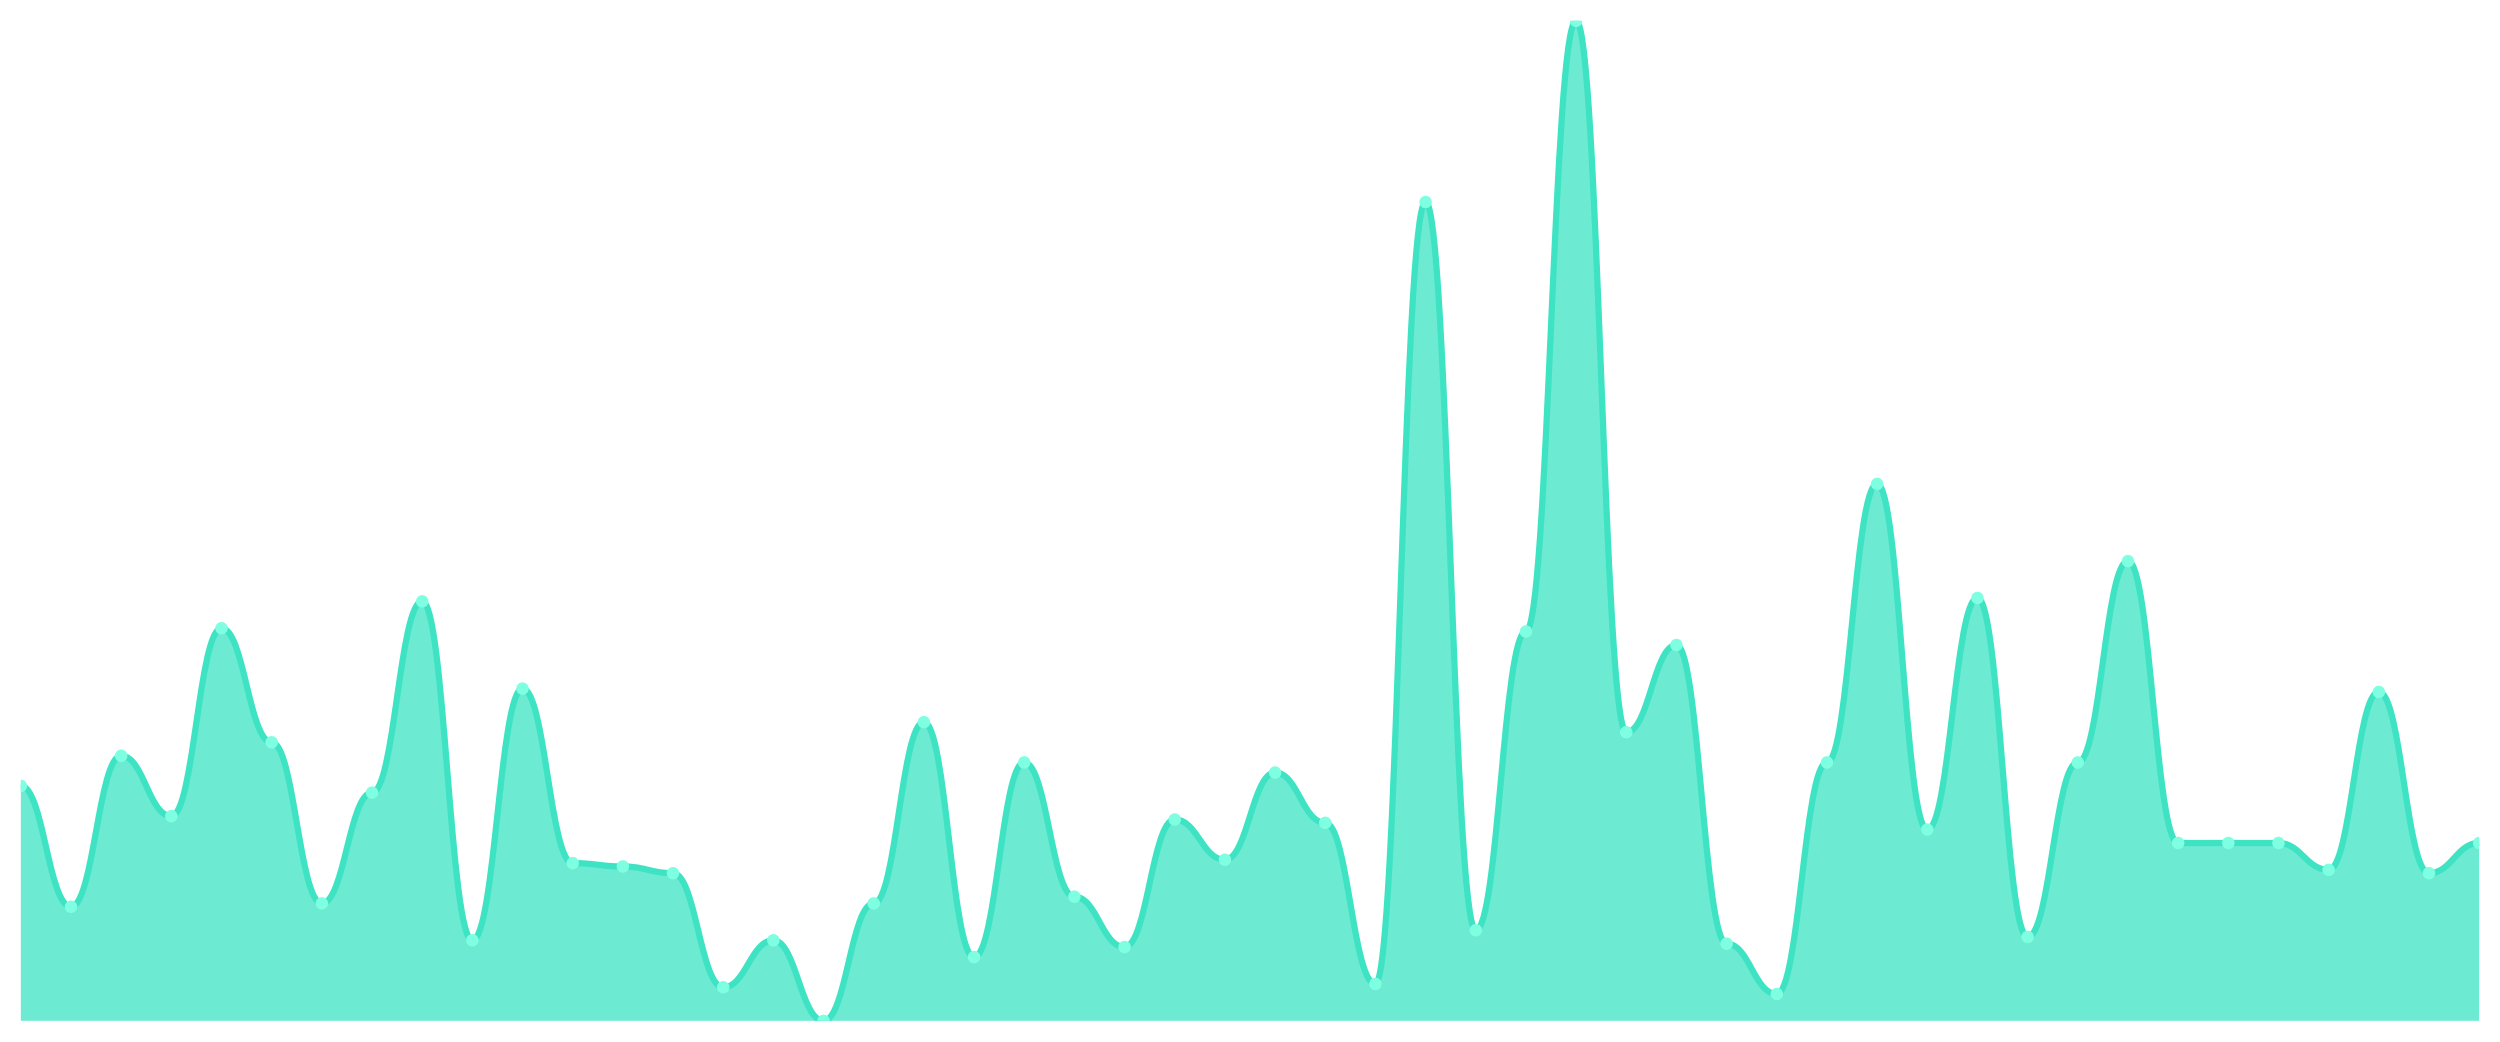
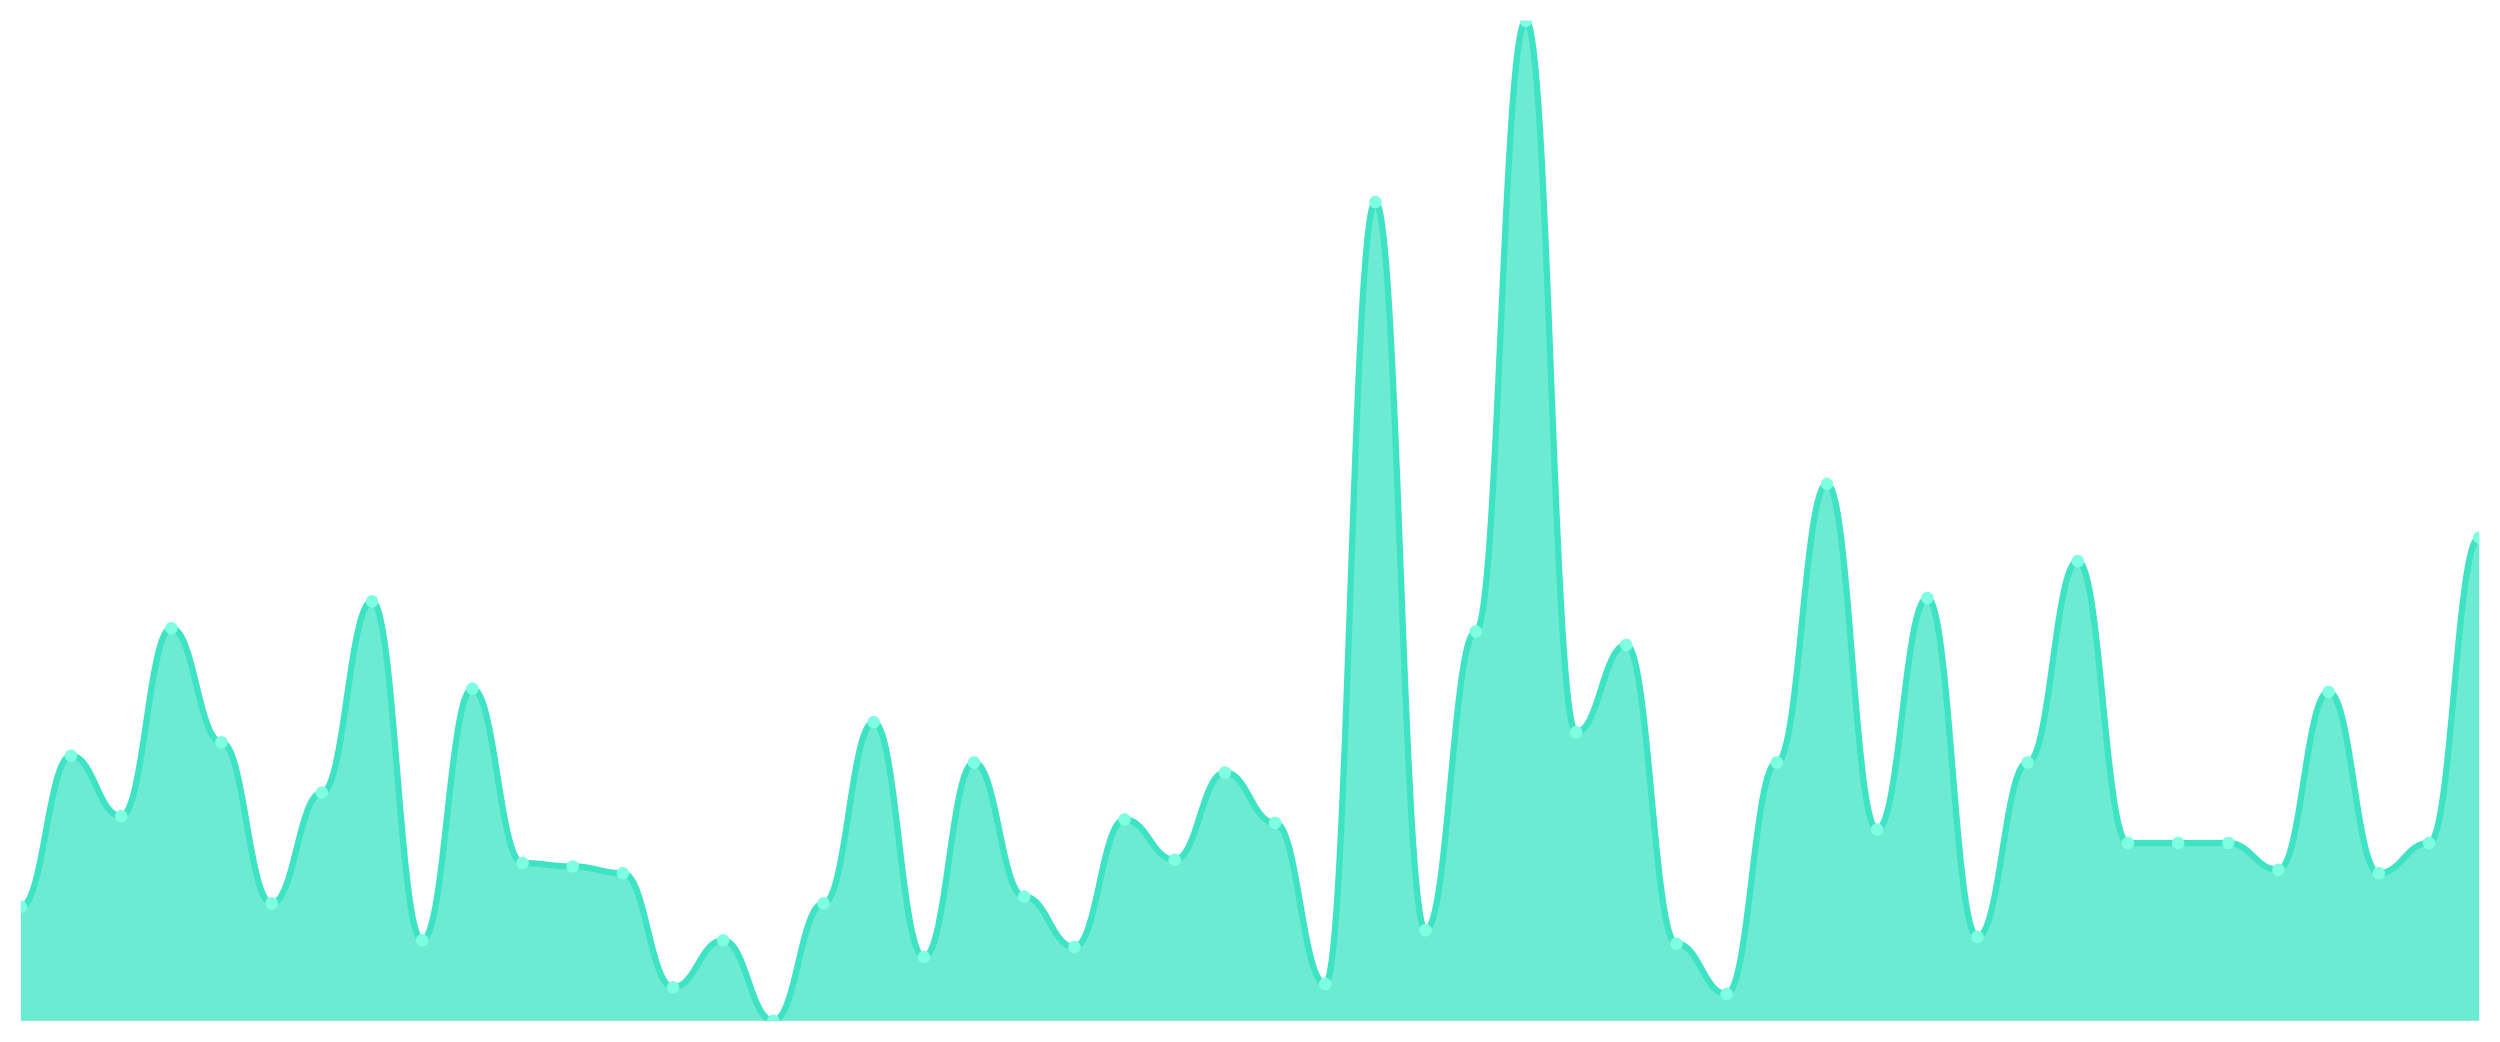
<svg xmlns="http://www.w3.org/2000/svg" viewBox="0 0 1200 500" width="1200" height="500">
  <defs>
    <clipPath id="c">
      <rect x="10" y="10" width="1180" height="480" />
    </clipPath>
  </defs>
  <rect width="1200" height="500" fill="none" />
  <g clip-path="url(#c)">
-     <path d="M 10,490 L 10,377.248 C 20.837,377.248 23.245,435.235 34.082,435.235 C 44.918,435.235 47.327,362.752 58.163,362.752 C 69,362.752 71.408,391.745 82.245,391.745 C 93.082,391.745 95.49,301.544 106.327,301.544 C 117.163,301.544 119.571,356.309 130.408,356.309 C 141.245,356.309 143.653,433.624 154.49,433.624 C 165.327,433.624 167.735,380.47 178.571,380.47 C 189.408,380.47 191.816,288.658 202.653,288.658 C 213.49,288.658 215.898,451.342 226.735,451.342 C 237.571,451.342 239.98,330.537 250.816,330.537 C 261.653,330.537 264.061,414.295 274.898,414.295 C 285.735,414.295 288.143,415.906 298.98,415.906 C 309.816,415.906 312.224,419.128 323.061,419.128 C 333.898,419.128 336.306,473.893 347.143,473.893 C 357.98,473.893 360.388,451.342 371.224,451.342 C 382.061,451.342 384.469,490 395.306,490 C 406.143,490 408.551,433.624 419.388,433.624 C 430.224,433.624 432.633,346.644 443.469,346.644 C 454.306,346.644 456.714,459.396 467.551,459.396 C 478.388,459.396 480.796,365.973 491.633,365.973 C 502.469,365.973 504.878,430.403 515.714,430.403 C 526.551,430.403 528.959,454.564 539.796,454.564 C 550.633,454.564 553.041,393.356 563.878,393.356 C 574.714,393.356 577.122,412.685 587.959,412.685 C 598.796,412.685 601.204,370.805 612.041,370.805 C 622.878,370.805 625.286,394.966 636.122,394.966 C 646.959,394.966 649.367,472.282 660.204,472.282 C 671.041,472.282 673.449,96.98 684.286,96.98 C 695.122,96.98 697.531,446.51 708.367,446.51 C 719.204,446.51 721.612,303.154 732.449,303.154 C 743.286,303.154 745.694,10 756.531,10 C 767.367,10 769.776,351.477 780.612,351.477 C 791.449,351.477 793.857,309.597 804.694,309.597 C 815.531,309.597 817.939,452.953 828.776,452.953 C 839.612,452.953 842.02,477.114 852.857,477.114 C 863.694,477.114 866.102,365.973 876.939,365.973 C 887.776,365.973 890.184,232.282 901.02,232.282 C 911.857,232.282 914.265,398.188 925.102,398.188 C 935.939,398.188 938.347,287.047 949.184,287.047 C 960.02,287.047 962.429,449.732 973.265,449.732 C 984.102,449.732 986.51,365.973 997.347,365.973 C 1008.184,365.973 1010.592,269.329 1021.429,269.329 C 1032.265,269.329 1034.673,404.631 1045.51,404.631 C 1056.347,404.631 1058.755,404.631 1069.592,404.631 C 1080.429,404.631 1082.837,404.631 1093.673,404.631 C 1104.51,404.631 1106.918,417.517 1117.755,417.517 C 1128.592,417.517 1131,332.148 1141.837,332.148 C 1152.673,332.148 1155.082,419.128 1165.918,419.128 C 1176.755,419.128 1179.163,404.631 1190,404.631 L 1190,490 Z" fill="rgba(61,227,195,0.75)" />
-     <path d="M 10,377.248 C 20.837,377.248 23.245,435.235 34.082,435.235 C 44.918,435.235 47.327,362.752 58.163,362.752 C 69,362.752 71.408,391.745 82.245,391.745 C 93.082,391.745 95.49,301.544 106.327,301.544 C 117.163,301.544 119.571,356.309 130.408,356.309 C 141.245,356.309 143.653,433.624 154.49,433.624 C 165.327,433.624 167.735,380.47 178.571,380.47 C 189.408,380.47 191.816,288.658 202.653,288.658 C 213.49,288.658 215.898,451.342 226.735,451.342 C 237.571,451.342 239.98,330.537 250.816,330.537 C 261.653,330.537 264.061,414.295 274.898,414.295 C 285.735,414.295 288.143,415.906 298.98,415.906 C 309.816,415.906 312.224,419.128 323.061,419.128 C 333.898,419.128 336.306,473.893 347.143,473.893 C 357.98,473.893 360.388,451.342 371.224,451.342 C 382.061,451.342 384.469,490 395.306,490 C 406.143,490 408.551,433.624 419.388,433.624 C 430.224,433.624 432.633,346.644 443.469,346.644 C 454.306,346.644 456.714,459.396 467.551,459.396 C 478.388,459.396 480.796,365.973 491.633,365.973 C 502.469,365.973 504.878,430.403 515.714,430.403 C 526.551,430.403 528.959,454.564 539.796,454.564 C 550.633,454.564 553.041,393.356 563.878,393.356 C 574.714,393.356 577.122,412.685 587.959,412.685 C 598.796,412.685 601.204,370.805 612.041,370.805 C 622.878,370.805 625.286,394.966 636.122,394.966 C 646.959,394.966 649.367,472.282 660.204,472.282 C 671.041,472.282 673.449,96.98 684.286,96.98 C 695.122,96.98 697.531,446.51 708.367,446.51 C 719.204,446.51 721.612,303.154 732.449,303.154 C 743.286,303.154 745.694,10 756.531,10 C 767.367,10 769.776,351.477 780.612,351.477 C 791.449,351.477 793.857,309.597 804.694,309.597 C 815.531,309.597 817.939,452.953 828.776,452.953 C 839.612,452.953 842.02,477.114 852.857,477.114 C 863.694,477.114 866.102,365.973 876.939,365.973 C 887.776,365.973 890.184,232.282 901.02,232.282 C 911.857,232.282 914.265,398.188 925.102,398.188 C 935.939,398.188 938.347,287.047 949.184,287.047 C 960.02,287.047 962.429,449.732 973.265,449.732 C 984.102,449.732 986.51,365.973 997.347,365.973 C 1008.184,365.973 1010.592,269.329 1021.429,269.329 C 1032.265,269.329 1034.673,404.631 1045.51,404.631 C 1056.347,404.631 1058.755,404.631 1069.592,404.631 C 1080.429,404.631 1082.837,404.631 1093.673,404.631 C 1104.51,404.631 1106.918,417.517 1117.755,417.517 C 1128.592,417.517 1131,332.148 1141.837,332.148 C 1152.673,332.148 1155.082,419.128 1165.918,419.128 C 1176.755,419.128 1179.163,404.631 1190,404.631" fill="none" stroke="#3de3c3" stroke-width="3" stroke-linecap="round" stroke-linejoin="round" />
-     <circle cx="10" cy="377.248" r="3" fill="#7fffe1" />
-     <circle cx="34.082" cy="435.235" r="3" fill="#7fffe1" />
-     <circle cx="58.163" cy="362.752" r="3" fill="#7fffe1" />
-     <circle cx="82.245" cy="391.745" r="3" fill="#7fffe1" />
-     <circle cx="106.327" cy="301.544" r="3" fill="#7fffe1" />
-     <circle cx="130.408" cy="356.309" r="3" fill="#7fffe1" />
-     <circle cx="154.49" cy="433.624" r="3" fill="#7fffe1" />
-     <circle cx="178.571" cy="380.47" r="3" fill="#7fffe1" />
-     <circle cx="202.653" cy="288.658" r="3" fill="#7fffe1" />
-     <circle cx="226.735" cy="451.342" r="3" fill="#7fffe1" />
-     <circle cx="250.816" cy="330.537" r="3" fill="#7fffe1" />
-     <circle cx="274.898" cy="414.295" r="3" fill="#7fffe1" />
-     <circle cx="298.98" cy="415.906" r="3" fill="#7fffe1" />
-     <circle cx="323.061" cy="419.128" r="3" fill="#7fffe1" />
-     <circle cx="347.143" cy="473.893" r="3" fill="#7fffe1" />
-     <circle cx="371.224" cy="451.342" r="3" fill="#7fffe1" />
-     <circle cx="395.306" cy="490" r="3" fill="#7fffe1" />
-     <circle cx="419.388" cy="433.624" r="3" fill="#7fffe1" />
-     <circle cx="443.469" cy="346.644" r="3" fill="#7fffe1" />
-     <circle cx="467.551" cy="459.396" r="3" fill="#7fffe1" />
-     <circle cx="491.633" cy="365.973" r="3" fill="#7fffe1" />
-     <circle cx="515.714" cy="430.403" r="3" fill="#7fffe1" />
-     <circle cx="539.796" cy="454.564" r="3" fill="#7fffe1" />
-     <circle cx="563.878" cy="393.356" r="3" fill="#7fffe1" />
-     <circle cx="587.959" cy="412.685" r="3" fill="#7fffe1" />
-     <circle cx="612.041" cy="370.805" r="3" fill="#7fffe1" />
-     <circle cx="636.122" cy="394.966" r="3" fill="#7fffe1" />
-     <circle cx="660.204" cy="472.282" r="3" fill="#7fffe1" />
-     <circle cx="684.286" cy="96.98" r="3" fill="#7fffe1" />
-     <circle cx="708.367" cy="446.51" r="3" fill="#7fffe1" />
-     <circle cx="732.449" cy="303.154" r="3" fill="#7fffe1" />
-     <circle cx="756.531" cy="10" r="3" fill="#7fffe1" />
-     <circle cx="780.612" cy="351.477" r="3" fill="#7fffe1" />
-     <circle cx="804.694" cy="309.597" r="3" fill="#7fffe1" />
-     <circle cx="828.776" cy="452.953" r="3" fill="#7fffe1" />
-     <circle cx="852.857" cy="477.114" r="3" fill="#7fffe1" />
-     <circle cx="876.939" cy="365.973" r="3" fill="#7fffe1" />
-     <circle cx="901.02" cy="232.282" r="3" fill="#7fffe1" />
-     <circle cx="925.102" cy="398.188" r="3" fill="#7fffe1" />
-     <circle cx="949.184" cy="287.047" r="3" fill="#7fffe1" />
-     <circle cx="973.265" cy="449.732" r="3" fill="#7fffe1" />
-     <circle cx="997.347" cy="365.973" r="3" fill="#7fffe1" />
-     <circle cx="1021.429" cy="269.329" r="3" fill="#7fffe1" />
+     <path d="M 10,490 L 10,435.235 C 20.837,435.235 23.245,362.752 34.082,362.752 C 44.918,362.752 47.327,391.745 58.163,391.745 C 69,391.745 71.408,301.544 82.245,301.544 C 93.082,301.544 95.49,356.309 106.327,356.309 C 117.163,356.309 119.571,433.624 130.408,433.624 C 141.245,433.624 143.653,380.47 154.49,380.47 C 165.327,380.47 167.735,288.658 178.571,288.658 C 189.408,288.658 191.816,451.342 202.653,451.342 C 213.49,451.342 215.898,330.537 226.735,330.537 C 237.571,330.537 239.98,414.295 250.816,414.295 C 261.653,414.295 264.061,415.906 274.898,415.906 C 285.735,415.906 288.143,419.128 298.98,419.128 C 309.816,419.128 312.224,473.893 323.061,473.893 C 333.898,473.893 336.306,451.342 347.143,451.342 C 357.98,451.342 360.388,490 371.224,490 C 382.061,490 384.469,433.624 395.306,433.624 C 406.143,433.624 408.551,346.644 419.388,346.644 C 430.224,346.644 432.633,459.396 443.469,459.396 C 454.306,459.396 456.714,365.973 467.551,365.973 C 478.388,365.973 480.796,430.403 491.633,430.403 C 502.469,430.403 504.878,454.564 515.714,454.564 C 526.551,454.564 528.959,393.356 539.796,393.356 C 550.633,393.356 553.041,412.685 563.878,412.685 C 574.714,412.685 577.122,370.805 587.959,370.805 C 598.796,370.805 601.204,394.966 612.041,394.966 C 622.878,394.966 625.286,472.282 636.122,472.282 C 646.959,472.282 649.367,96.98 660.204,96.98 C 671.041,96.98 673.449,446.51 684.286,446.51 C 695.122,446.51 697.531,303.154 708.367,303.154 C 719.204,303.154 721.612,10 732.449,10 C 743.286,10 745.694,351.477 756.531,351.477 C 767.367,351.477 769.776,309.597 780.612,309.597 C 791.449,309.597 793.857,452.953 804.694,452.953 C 815.531,452.953 817.939,477.114 828.776,477.114 C 839.612,477.114 842.02,365.973 852.857,365.973 C 863.694,365.973 866.102,232.282 876.939,232.282 C 887.776,232.282 890.184,398.188 901.02,398.188 C 911.857,398.188 914.265,287.047 925.102,287.047 C 935.939,287.047 938.347,449.732 949.184,449.732 C 960.02,449.732 962.429,365.973 973.265,365.973 C 984.102,365.973 986.51,269.329 997.347,269.329 C 1008.184,269.329 1010.592,404.631 1021.429,404.631 C 1032.265,404.631 1034.673,404.631 1045.51,404.631 C 1056.347,404.631 1058.755,404.631 1069.592,404.631 C 1080.429,404.631 1082.837,417.517 1093.673,417.517 C 1104.51,417.517 1106.918,332.148 1117.755,332.148 C 1128.592,332.148 1131,419.128 1141.837,419.128 C 1152.673,419.128 1155.082,404.631 1165.918,404.631 C 1176.755,404.631 1179.163,258.054 1190,258.054 L 1190,490 Z" fill="rgba(61,227,195,0.75)" />
+     <path d="M 10,435.235 C 20.837,435.235 23.245,362.752 34.082,362.752 C 44.918,362.752 47.327,391.745 58.163,391.745 C 69,391.745 71.408,301.544 82.245,301.544 C 93.082,301.544 95.49,356.309 106.327,356.309 C 117.163,356.309 119.571,433.624 130.408,433.624 C 141.245,433.624 143.653,380.47 154.49,380.47 C 165.327,380.47 167.735,288.658 178.571,288.658 C 189.408,288.658 191.816,451.342 202.653,451.342 C 213.49,451.342 215.898,330.537 226.735,330.537 C 237.571,330.537 239.98,414.295 250.816,414.295 C 261.653,414.295 264.061,415.906 274.898,415.906 C 285.735,415.906 288.143,419.128 298.98,419.128 C 309.816,419.128 312.224,473.893 323.061,473.893 C 333.898,473.893 336.306,451.342 347.143,451.342 C 357.98,451.342 360.388,490 371.224,490 C 382.061,490 384.469,433.624 395.306,433.624 C 406.143,433.624 408.551,346.644 419.388,346.644 C 430.224,346.644 432.633,459.396 443.469,459.396 C 454.306,459.396 456.714,365.973 467.551,365.973 C 478.388,365.973 480.796,430.403 491.633,430.403 C 502.469,430.403 504.878,454.564 515.714,454.564 C 526.551,454.564 528.959,393.356 539.796,393.356 C 550.633,393.356 553.041,412.685 563.878,412.685 C 574.714,412.685 577.122,370.805 587.959,370.805 C 598.796,370.805 601.204,394.966 612.041,394.966 C 622.878,394.966 625.286,472.282 636.122,472.282 C 646.959,472.282 649.367,96.98 660.204,96.98 C 671.041,96.98 673.449,446.51 684.286,446.51 C 695.122,446.51 697.531,303.154 708.367,303.154 C 719.204,303.154 721.612,10 732.449,10 C 743.286,10 745.694,351.477 756.531,351.477 C 767.367,351.477 769.776,309.597 780.612,309.597 C 791.449,309.597 793.857,452.953 804.694,452.953 C 815.531,452.953 817.939,477.114 828.776,477.114 C 839.612,477.114 842.02,365.973 852.857,365.973 C 863.694,365.973 866.102,232.282 876.939,232.282 C 887.776,232.282 890.184,398.188 901.02,398.188 C 911.857,398.188 914.265,287.047 925.102,287.047 C 935.939,287.047 938.347,449.732 949.184,449.732 C 960.02,449.732 962.429,365.973 973.265,365.973 C 984.102,365.973 986.51,269.329 997.347,269.329 C 1008.184,269.329 1010.592,404.631 1021.429,404.631 C 1032.265,404.631 1034.673,404.631 1045.51,404.631 C 1056.347,404.631 1058.755,404.631 1069.592,404.631 C 1080.429,404.631 1082.837,417.517 1093.673,417.517 C 1104.51,417.517 1106.918,332.148 1117.755,332.148 C 1128.592,332.148 1131,419.128 1141.837,419.128 C 1152.673,419.128 1155.082,404.631 1165.918,404.631 C 1176.755,404.631 1179.163,258.054 1190,258.054" fill="none" stroke="#3de3c3" stroke-width="3" stroke-linecap="round" stroke-linejoin="round" />
+     <circle cx="10" cy="435.235" r="3" fill="#7fffe1" />
+     <circle cx="34.082" cy="362.752" r="3" fill="#7fffe1" />
+     <circle cx="58.163" cy="391.745" r="3" fill="#7fffe1" />
+     <circle cx="82.245" cy="301.544" r="3" fill="#7fffe1" />
+     <circle cx="106.327" cy="356.309" r="3" fill="#7fffe1" />
+     <circle cx="130.408" cy="433.624" r="3" fill="#7fffe1" />
+     <circle cx="154.49" cy="380.47" r="3" fill="#7fffe1" />
+     <circle cx="178.571" cy="288.658" r="3" fill="#7fffe1" />
+     <circle cx="202.653" cy="451.342" r="3" fill="#7fffe1" />
+     <circle cx="226.735" cy="330.537" r="3" fill="#7fffe1" />
+     <circle cx="250.816" cy="414.295" r="3" fill="#7fffe1" />
+     <circle cx="274.898" cy="415.906" r="3" fill="#7fffe1" />
+     <circle cx="298.98" cy="419.128" r="3" fill="#7fffe1" />
+     <circle cx="323.061" cy="473.893" r="3" fill="#7fffe1" />
+     <circle cx="347.143" cy="451.342" r="3" fill="#7fffe1" />
+     <circle cx="371.224" cy="490" r="3" fill="#7fffe1" />
+     <circle cx="395.306" cy="433.624" r="3" fill="#7fffe1" />
+     <circle cx="419.388" cy="346.644" r="3" fill="#7fffe1" />
+     <circle cx="443.469" cy="459.396" r="3" fill="#7fffe1" />
+     <circle cx="467.551" cy="365.973" r="3" fill="#7fffe1" />
+     <circle cx="491.633" cy="430.403" r="3" fill="#7fffe1" />
+     <circle cx="515.714" cy="454.564" r="3" fill="#7fffe1" />
+     <circle cx="539.796" cy="393.356" r="3" fill="#7fffe1" />
+     <circle cx="563.878" cy="412.685" r="3" fill="#7fffe1" />
+     <circle cx="587.959" cy="370.805" r="3" fill="#7fffe1" />
+     <circle cx="612.041" cy="394.966" r="3" fill="#7fffe1" />
+     <circle cx="636.122" cy="472.282" r="3" fill="#7fffe1" />
+     <circle cx="660.204" cy="96.98" r="3" fill="#7fffe1" />
+     <circle cx="684.286" cy="446.51" r="3" fill="#7fffe1" />
+     <circle cx="708.367" cy="303.154" r="3" fill="#7fffe1" />
+     <circle cx="732.449" cy="10" r="3" fill="#7fffe1" />
+     <circle cx="756.531" cy="351.477" r="3" fill="#7fffe1" />
+     <circle cx="780.612" cy="309.597" r="3" fill="#7fffe1" />
+     <circle cx="804.694" cy="452.953" r="3" fill="#7fffe1" />
+     <circle cx="828.776" cy="477.114" r="3" fill="#7fffe1" />
+     <circle cx="852.857" cy="365.973" r="3" fill="#7fffe1" />
+     <circle cx="876.939" cy="232.282" r="3" fill="#7fffe1" />
+     <circle cx="901.02" cy="398.188" r="3" fill="#7fffe1" />
+     <circle cx="925.102" cy="287.047" r="3" fill="#7fffe1" />
+     <circle cx="949.184" cy="449.732" r="3" fill="#7fffe1" />
+     <circle cx="973.265" cy="365.973" r="3" fill="#7fffe1" />
+     <circle cx="997.347" cy="269.329" r="3" fill="#7fffe1" />
+     <circle cx="1021.429" cy="404.631" r="3" fill="#7fffe1" />
    <circle cx="1045.51" cy="404.631" r="3" fill="#7fffe1" />
    <circle cx="1069.592" cy="404.631" r="3" fill="#7fffe1" />
-     <circle cx="1093.673" cy="404.631" r="3" fill="#7fffe1" />
-     <circle cx="1117.755" cy="417.517" r="3" fill="#7fffe1" />
-     <circle cx="1141.837" cy="332.148" r="3" fill="#7fffe1" />
-     <circle cx="1165.918" cy="419.128" r="3" fill="#7fffe1" />
-     <circle cx="1190" cy="404.631" r="3" fill="#7fffe1" />
+     <circle cx="1093.673" cy="417.517" r="3" fill="#7fffe1" />
+     <circle cx="1117.755" cy="332.148" r="3" fill="#7fffe1" />
+     <circle cx="1141.837" cy="419.128" r="3" fill="#7fffe1" />
+     <circle cx="1165.918" cy="404.631" r="3" fill="#7fffe1" />
+     <circle cx="1190" cy="258.054" r="3" fill="#7fffe1" />
  </g>
</svg>
